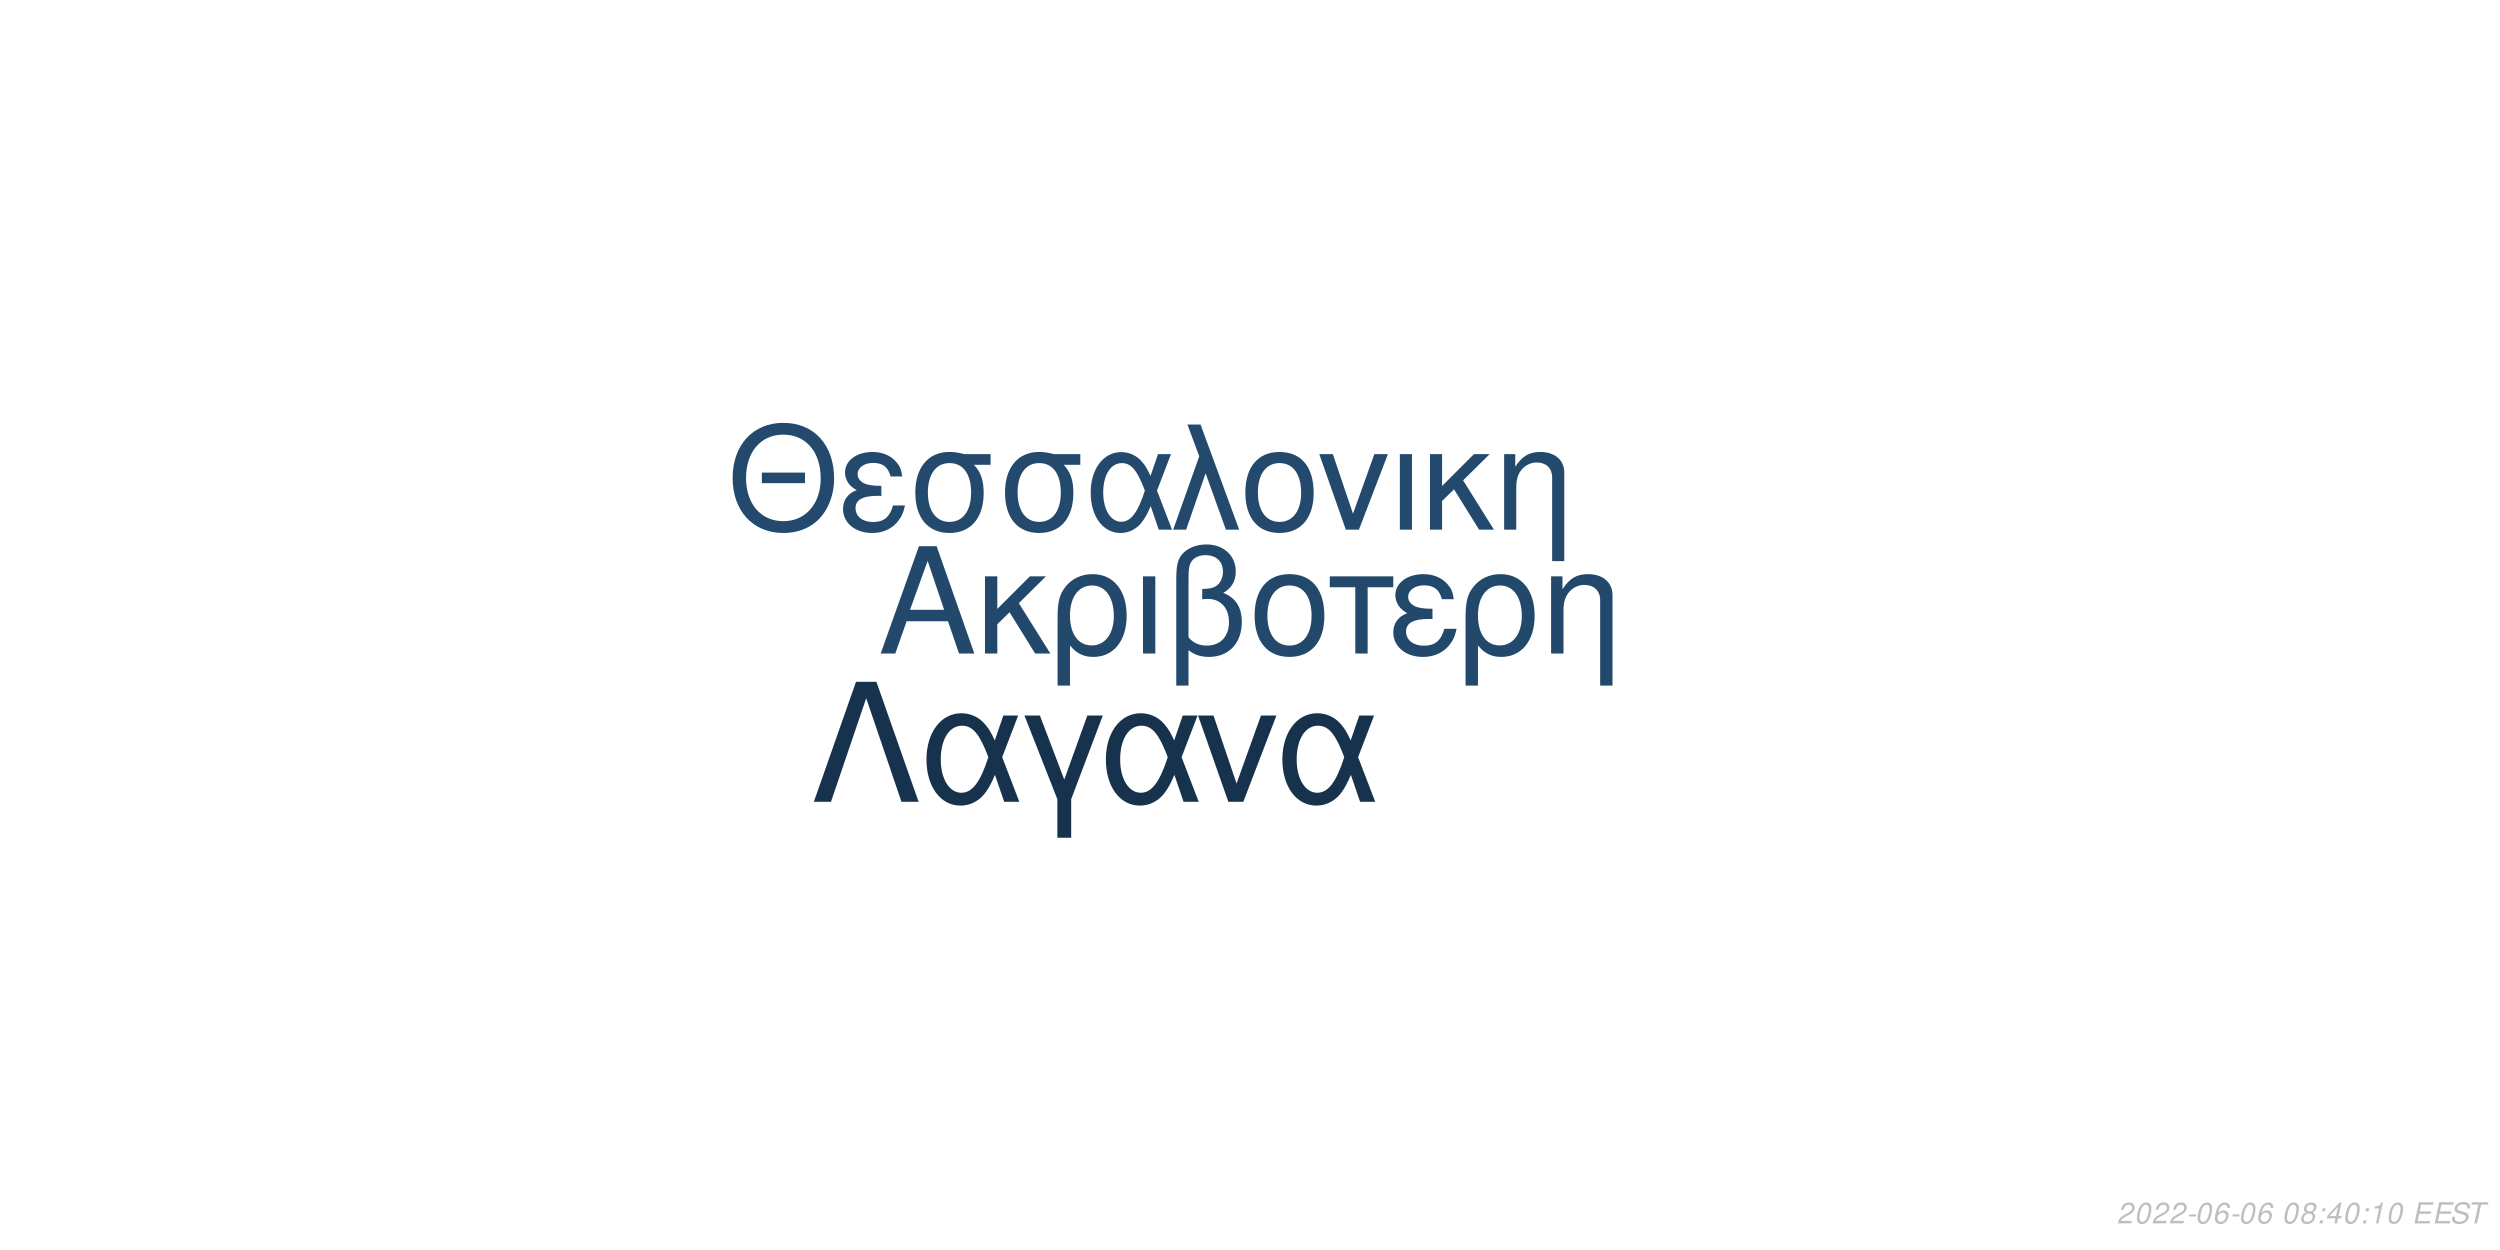
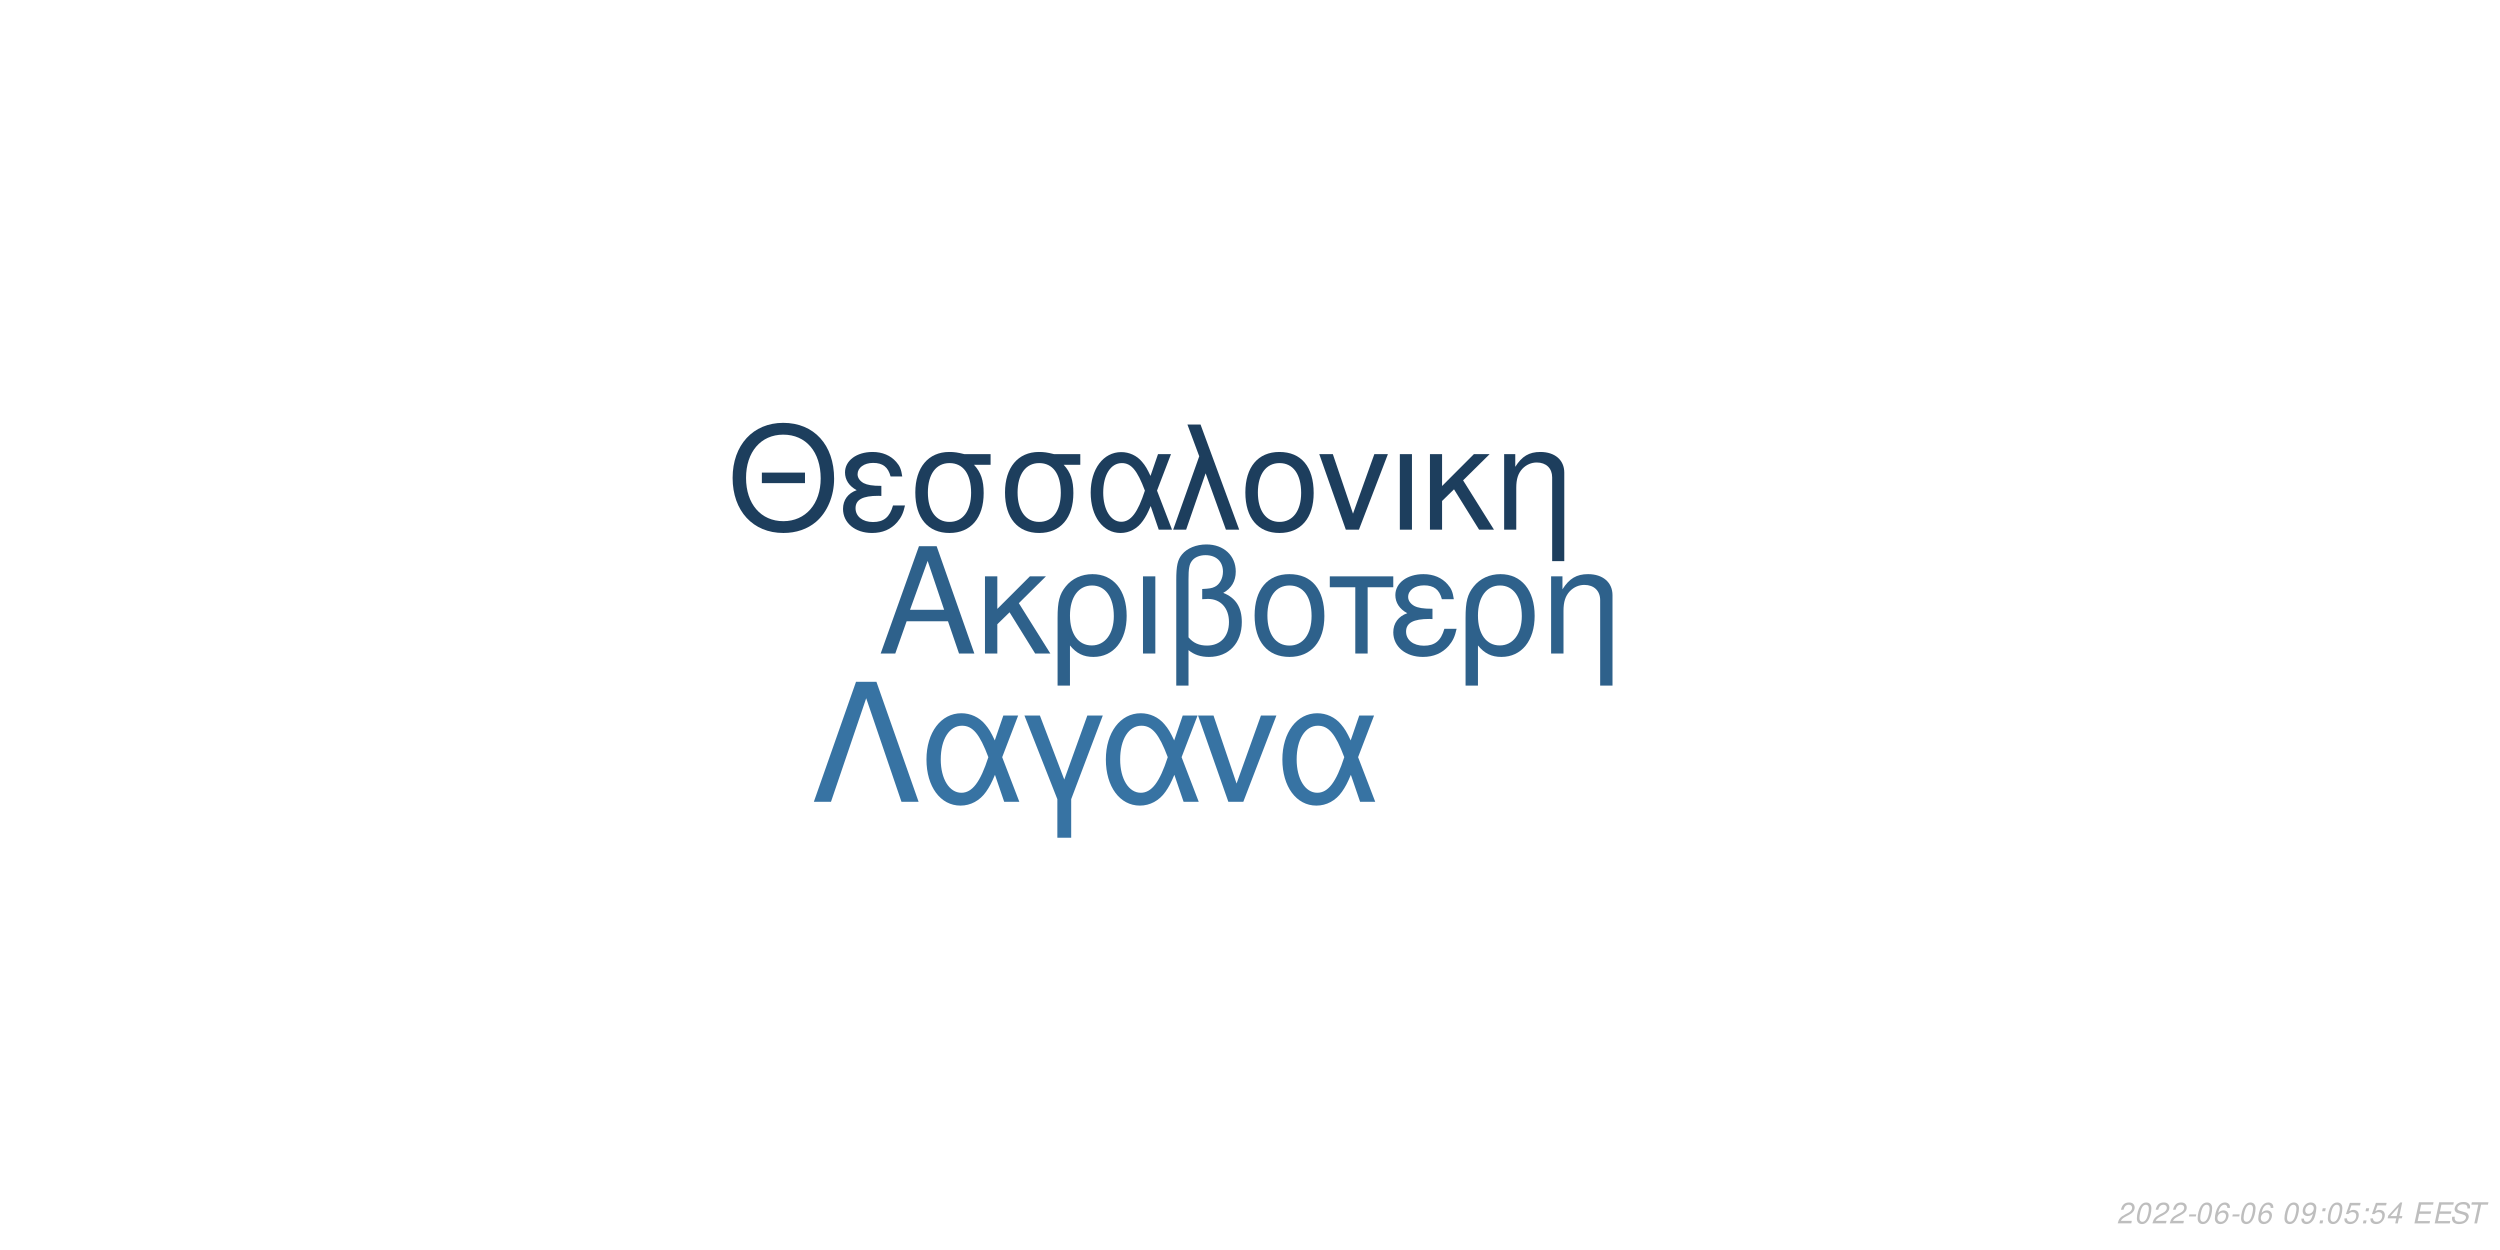
<svg xmlns="http://www.w3.org/2000/svg" xmlns:xlink="http://www.w3.org/1999/xlink" width="864pt" height="432pt" viewBox="0 0 864 432" version="1.1">
  <defs>
    <g>
      <symbol overflow="visible" id="glyph0-0">
        <path style="stroke:none;" d="" />
      </symbol>
      <symbol overflow="visible" id="glyph0-1">
        <path style="stroke:none;" d="M 24.125 -11.141 L 27.938 0 L 33.234 0 L 20.203 -37.094 L 14.094 -37.094 L 0.859 0 L 5.906 0 L 9.828 -11.141 Z M 22.797 -15.109 L 11 -15.109 L 17.094 -32.016 Z M 22.797 -15.109 " />
      </symbol>
      <symbol overflow="visible" id="glyph0-2">
        <path style="stroke:none;" d="M 7.172 -15.422 L 7.172 -26.672 L 2.906 -26.672 L 2.906 0 L 7.172 0 L 7.172 -10.125 L 11.406 -14.25 L 20.25 0 L 25.5 0 L 14.609 -17.406 L 23.969 -26.672 L 18.422 -26.672 Z M 7.172 -15.422 " />
      </symbol>
      <symbol overflow="visible" id="glyph0-3">
        <path style="stroke:none;" d="M 3 11.094 L 7.281 11.094 L 7.281 -2.797 C 9.516 -0.047 11.953 1.172 15.375 1.172 C 22.344 1.172 26.875 -4.422 26.875 -13.031 C 26.875 -21.891 22.297 -27.438 15.062 -27.438 C 11.297 -27.438 7.984 -25.906 5.797 -23.156 C 3.672 -20.516 3 -17.969 3 -12.359 Z M 14.906 -23.516 C 19.547 -23.516 22.438 -19.438 22.438 -12.922 C 22.438 -6.812 19.391 -2.797 14.812 -2.797 C 10.172 -2.797 7.281 -6.766 7.281 -13.125 C 7.281 -19.484 10.234 -23.516 14.906 -23.516 Z M 14.906 -23.516 " />
      </symbol>
      <symbol overflow="visible" id="glyph0-4">
        <path style="stroke:none;" d="M 3.516 0 L 7.781 0 L 7.781 -26.672 L 3.516 -26.672 Z M 3.516 0 " />
      </symbol>
      <symbol overflow="visible" id="glyph0-5">
        <path style="stroke:none;" d="M 4.016 11.094 L 8.25 11.094 L 8.25 -1.172 C 10.172 0.406 12.422 1.172 15.312 1.172 C 22.188 1.172 26.672 -3.609 26.672 -10.891 C 26.672 -15.984 24.578 -19.234 20.25 -20.969 C 23.109 -22.547 24.578 -25.031 24.578 -28.344 C 24.578 -33.844 20.406 -37.703 14.453 -37.703 C 10.938 -37.703 7.734 -36.391 6 -34.25 C 4.484 -32.422 4.016 -30.328 4.016 -25.391 Z M 8.25 -25.656 C 8.25 -29.359 8.5 -30.844 9.469 -32.062 C 10.375 -33.281 12.156 -34 14.094 -34 C 17.812 -34 20.156 -31.812 20.156 -28.297 C 20.156 -25.953 18.984 -23.812 17.297 -23.047 C 16.281 -22.547 15.469 -22.438 12.984 -22.297 L 12.984 -18.781 C 13.734 -18.828 14.344 -18.875 14.969 -18.875 C 19.344 -18.875 22.234 -15.719 22.234 -10.891 C 22.234 -5.906 19.281 -2.75 14.656 -2.75 C 11.953 -2.75 9.922 -3.609 8.25 -5.594 Z M 8.25 -25.656 " />
      </symbol>
      <symbol overflow="visible" id="glyph0-6">
        <path style="stroke:none;" d="M 14.094 -27.438 C 6.562 -27.438 2.094 -22.094 2.094 -13.125 C 2.094 -4.125 6.562 1.172 14.141 1.172 C 21.672 1.172 26.203 -4.172 26.203 -12.922 C 26.203 -22.188 21.828 -27.438 14.094 -27.438 Z M 14.141 -23.516 C 18.938 -23.516 21.781 -19.594 21.781 -12.984 C 21.781 -6.672 18.828 -2.75 14.141 -2.75 C 9.422 -2.75 6.516 -6.672 6.516 -13.125 C 6.516 -19.594 9.422 -23.516 14.141 -23.516 Z M 14.141 -23.516 " />
      </symbol>
      <symbol overflow="visible" id="glyph0-7">
        <path style="stroke:none;" d="M 7.891 0 L 12.156 0 L 12.156 -22.906 L 21.016 -22.906 L 21.016 -26.672 L -0.922 -26.672 L -0.922 -22.906 L 7.891 -22.906 Z M 7.891 0 " />
      </symbol>
      <symbol overflow="visible" id="glyph0-8">
        <path style="stroke:none;" d="M 14.562 -15.469 C 11.344 -15.469 9.562 -15.781 8.297 -16.438 C 6.922 -17.203 6.156 -18.328 6.156 -19.547 C 6.156 -21.891 8.453 -23.562 11.656 -23.562 C 15.062 -23.562 16.953 -22.094 17.812 -18.781 L 21.938 -18.781 C 21.578 -21.266 21.062 -22.5 19.797 -23.922 C 17.812 -26.203 14.906 -27.438 11.453 -27.438 C 5.797 -27.438 1.734 -24.375 1.734 -20.203 C 1.734 -17.609 3.156 -15.375 5.859 -13.938 C 2.797 -12.875 1.016 -10.484 1.016 -7.328 C 1.016 -2.391 5.297 1.172 11.25 1.172 C 14.969 1.172 17.906 -0.109 20.156 -2.641 C 21.578 -4.328 22.297 -5.797 22.906 -8.547 L 18.672 -8.547 C 17.5 -4.422 15.422 -2.703 11.609 -2.703 C 7.938 -2.703 5.438 -4.688 5.438 -7.578 C 5.438 -10.578 7.938 -11.953 13.484 -11.953 C 13.641 -11.953 14.094 -11.953 14.562 -11.906 Z M 14.562 -15.469 " />
      </symbol>
      <symbol overflow="visible" id="glyph0-9">
        <path style="stroke:none;" d="M 3.562 -26.672 L 3.562 0 L 7.844 0 L 7.844 -14.703 C 7.844 -17.906 8.5 -19.891 10.031 -21.531 C 11.406 -22.953 13.188 -23.719 15.062 -23.719 C 18.375 -23.719 20.516 -21.672 20.516 -18.469 L 20.516 11.094 L 24.781 11.094 L 24.781 -20.156 C 24.781 -24.578 21.469 -27.438 16.328 -27.438 C 12.359 -27.438 9.828 -25.906 7.484 -22.188 L 7.484 -26.672 Z M 3.562 -26.672 " />
      </symbol>
      <symbol overflow="visible" id="glyph1-0">
        <path style="stroke:none;" d="" />
      </symbol>
      <symbol overflow="visible" id="glyph1-1">
        <path style="stroke:none;" d="M 26.859 -19.734 L 11.953 -19.734 L 11.953 -16.094 L 26.859 -16.094 Z M 19.328 -36.922 C 8.922 -36.922 1.844 -29.25 1.844 -17.891 C 1.844 -6.484 8.875 1.141 19.391 1.141 C 23.812 1.141 27.703 -0.203 30.641 -2.688 C 34.578 -6.031 36.922 -11.656 36.922 -17.594 C 36.922 -29.297 30 -36.922 19.328 -36.922 Z M 19.328 -32.844 C 27.203 -32.844 32.281 -26.906 32.281 -17.688 C 32.281 -8.922 27.062 -2.938 19.391 -2.938 C 11.609 -2.938 6.484 -8.922 6.484 -17.891 C 6.484 -26.859 11.609 -32.844 19.328 -32.844 Z M 19.328 -32.844 " />
      </symbol>
      <symbol overflow="visible" id="glyph1-2">
        <path style="stroke:none;" d="M 14.25 -15.141 C 11.109 -15.141 9.375 -15.453 8.125 -16.094 C 6.781 -16.844 6.031 -17.938 6.031 -19.141 C 6.031 -21.422 8.266 -23.078 11.406 -23.078 C 14.75 -23.078 16.594 -21.625 17.438 -18.391 L 21.469 -18.391 C 21.125 -20.828 20.625 -22.031 19.391 -23.422 C 17.438 -25.656 14.594 -26.859 11.219 -26.859 C 5.688 -26.859 1.688 -23.875 1.688 -19.781 C 1.688 -17.234 3.094 -15.047 5.734 -13.656 C 2.734 -12.609 1 -10.266 1 -7.172 C 1 -2.344 5.188 1.141 11.016 1.141 C 14.656 1.141 17.547 -0.094 19.734 -2.594 C 21.125 -4.234 21.828 -5.688 22.422 -8.375 L 18.281 -8.375 C 17.141 -4.328 15.094 -2.641 11.359 -2.641 C 7.766 -2.641 5.328 -4.578 5.328 -7.422 C 5.328 -10.359 7.766 -11.703 13.203 -11.703 C 13.359 -11.703 13.797 -11.703 14.25 -11.656 Z M 14.25 -15.141 " />
      </symbol>
      <symbol overflow="visible" id="glyph1-3">
        <path style="stroke:none;" d="M 29 -26.109 L 19.938 -26.109 C 17.594 -26.703 16.438 -26.859 14.703 -26.859 C 7.469 -26.859 2.984 -21.469 2.984 -12.859 C 2.984 -4.031 7.375 1.141 14.797 1.141 C 22.172 1.141 26.609 -4.078 26.609 -12.656 C 26.609 -17.047 25.656 -19.828 23.266 -22.422 L 29 -22.422 Z M 14.797 -23.016 C 19.531 -23.016 22.266 -19.234 22.266 -12.75 C 22.266 -6.531 19.438 -2.688 14.797 -2.688 C 10.172 -2.688 7.328 -6.531 7.328 -12.859 C 7.328 -19.188 10.172 -23.016 14.797 -23.016 Z M 14.797 -23.016 " />
      </symbol>
      <symbol overflow="visible" id="glyph1-4">
        <path style="stroke:none;" d="M 29.344 -26.109 L 24.859 -26.109 L 22.266 -18.578 C 21.125 -21.031 20.484 -22.125 19.328 -23.469 C 17.547 -25.609 14.906 -26.812 12.156 -26.812 C 5.984 -26.812 1.594 -20.984 1.594 -12.812 C 1.594 -4.578 5.828 1.141 11.906 1.141 C 14.953 1.141 17.734 -0.344 19.625 -3.047 C 20.672 -4.531 21.281 -5.688 22.328 -8.172 L 25.109 0 L 29.703 0 L 24.516 -13.5 Z M 20.328 -13.5 C 17.891 -5.922 15.453 -2.734 12.156 -2.734 C 8.516 -2.734 5.922 -6.922 5.922 -12.812 C 5.922 -18.938 8.516 -23.016 12.359 -23.016 C 15.594 -23.016 17.688 -20.531 20.328 -13.5 Z M 20.328 -13.5 " />
      </symbol>
      <symbol overflow="visible" id="glyph1-5">
        <path style="stroke:none;" d="M 1.094 0 L 5.578 0 L 12.312 -19.484 L 19.328 0 L 23.922 0 L 10.562 -36.328 L 6.031 -36.328 L 10.109 -25.359 Z M 1.094 0 " />
      </symbol>
      <symbol overflow="visible" id="glyph1-6">
        <path style="stroke:none;" d="M 13.797 -26.859 C 6.422 -26.859 2.047 -21.625 2.047 -12.859 C 2.047 -4.031 6.422 1.141 13.859 1.141 C 21.234 1.141 25.656 -4.078 25.656 -12.656 C 25.656 -21.719 21.375 -26.859 13.797 -26.859 Z M 13.859 -23.016 C 18.531 -23.016 21.328 -19.188 21.328 -12.703 C 21.328 -6.531 18.438 -2.688 13.859 -2.688 C 9.219 -2.688 6.375 -6.531 6.375 -12.859 C 6.375 -19.188 9.219 -23.016 13.859 -23.016 Z M 13.859 -23.016 " />
      </symbol>
      <symbol overflow="visible" id="glyph1-7">
        <path style="stroke:none;" d="M 14.297 0 L 24.312 -26.109 L 19.625 -26.109 L 12.25 -5.531 L 5.281 -26.109 L 0.594 -26.109 L 9.766 0 Z M 14.297 0 " />
      </symbol>
      <symbol overflow="visible" id="glyph1-8">
        <path style="stroke:none;" d="M 3.438 0 L 7.625 0 L 7.625 -26.109 L 3.438 -26.109 Z M 3.438 0 " />
      </symbol>
      <symbol overflow="visible" id="glyph1-9">
        <path style="stroke:none;" d="M 7.031 -15.094 L 7.031 -26.109 L 2.844 -26.109 L 2.844 0 L 7.031 0 L 7.031 -9.922 L 11.156 -13.953 L 19.828 0 L 24.969 0 L 14.297 -17.047 L 23.469 -26.109 L 18.031 -26.109 Z M 7.031 -15.094 " />
      </symbol>
      <symbol overflow="visible" id="glyph1-10">
        <path style="stroke:none;" d="M 3.484 -26.109 L 3.484 0 L 7.672 0 L 7.672 -14.406 C 7.672 -17.547 8.328 -19.484 9.812 -21.078 C 11.156 -22.469 12.906 -23.219 14.75 -23.219 C 17.984 -23.219 20.078 -21.234 20.078 -18.094 L 20.078 10.859 L 24.266 10.859 L 24.266 -19.734 C 24.266 -24.062 21.031 -26.859 16 -26.859 C 12.109 -26.859 9.609 -25.359 7.328 -21.719 L 7.328 -26.109 Z M 3.484 -26.109 " />
      </symbol>
      <symbol overflow="visible" id="glyph2-0">
        <path style="stroke:none;" d="" />
      </symbol>
      <symbol overflow="visible" id="glyph2-1">
        <path style="stroke:none;" d="M 22.531 -41.484 L 15.484 -41.484 L 0.906 0 L 6.828 0 L 19 -35.797 L 31.188 0 L 37.109 0 Z M 22.531 -41.484 " />
      </symbol>
      <symbol overflow="visible" id="glyph2-2">
        <path style="stroke:none;" d="M 33.516 -29.812 L 28.391 -29.812 L 25.438 -21.219 C 24.125 -24.016 23.391 -25.266 22.078 -26.797 C 20.031 -29.25 17.016 -30.609 13.891 -30.609 C 6.828 -30.609 1.828 -23.953 1.828 -14.625 C 1.828 -5.234 6.656 1.312 13.594 1.312 C 17.078 1.312 20.266 -0.391 22.422 -3.469 C 23.609 -5.172 24.297 -6.484 25.5 -9.328 L 28.688 0 L 33.922 0 L 28 -15.422 Z M 23.219 -15.422 C 20.422 -6.766 17.641 -3.125 13.891 -3.125 C 9.734 -3.125 6.766 -7.906 6.766 -14.625 C 6.766 -21.625 9.734 -26.297 14.109 -26.297 C 17.812 -26.297 20.203 -23.453 23.219 -15.422 Z M 23.219 -15.422 " />
      </symbol>
      <symbol overflow="visible" id="glyph2-3">
        <path style="stroke:none;" d="M 12.062 12.406 L 16.844 12.406 L 16.844 -0.906 L 27.766 -29.812 L 22.422 -29.812 L 14.453 -7.688 L 6.031 -29.812 L 0.688 -29.812 L 12.062 -0.906 Z M 12.062 12.406 " />
      </symbol>
      <symbol overflow="visible" id="glyph2-4">
        <path style="stroke:none;" d="M 16.328 0 L 27.766 -29.812 L 22.422 -29.812 L 14 -6.312 L 6.031 -29.812 L 0.688 -29.812 L 11.156 0 Z M 16.328 0 " />
      </symbol>
      <symbol overflow="visible" id="glyph3-0">
        <path style="stroke:none;" d="" />
      </symbol>
      <symbol overflow="visible" id="glyph3-1">
        <path style="stroke:none;" d="M 5.234 -0.875 L 1.469 -0.875 C 1.641 -1.375 2.203 -1.891 3.109 -2.344 L 4.234 -2.938 C 5.562 -3.625 6.219 -4.469 6.219 -5.484 C 6.219 -5.938 6.062 -6.359 5.797 -6.656 C 5.469 -7.047 4.984 -7.234 4.312 -7.234 C 2.766 -7.234 1.891 -6.453 1.484 -4.734 L 2.375 -4.734 C 2.484 -5.188 2.609 -5.484 2.797 -5.75 C 3.094 -6.203 3.609 -6.453 4.188 -6.453 C 4.891 -6.453 5.344 -6.031 5.344 -5.375 C 5.344 -4.703 4.859 -4.094 4.016 -3.656 L 2.984 -3.125 C 1.234 -2.188 0.797 -1.656 0.344 -0.016 L 5.047 -0.016 Z M 5.234 -0.875 " />
      </symbol>
      <symbol overflow="visible" id="glyph3-2">
        <path style="stroke:none;" d="M 4.203 -7.234 C 3.375 -7.234 2.688 -6.812 2.125 -5.984 C 1.484 -5.047 0.984 -3.188 0.984 -1.734 C 0.984 -1.109 1.172 -0.562 1.484 -0.266 C 1.797 0.047 2.281 0.234 2.766 0.234 C 3.625 0.234 4.281 -0.156 4.859 -1.016 C 5.516 -1.953 6 -3.797 6 -5.266 C 6 -6.5 5.328 -7.234 4.203 -7.234 Z M 4.094 -6.453 C 4.734 -6.453 5.125 -5.984 5.125 -5.156 C 5.125 -4.203 4.781 -2.625 4.406 -1.812 C 3.984 -0.938 3.516 -0.547 2.875 -0.547 C 2.25 -0.547 1.875 -1.031 1.875 -1.828 C 1.875 -2.797 2.203 -4.344 2.594 -5.203 C 2.984 -6.047 3.453 -6.453 4.094 -6.453 Z M 4.094 -6.453 " />
      </symbol>
      <symbol overflow="visible" id="glyph3-3">
        <path style="stroke:none;" d="M 3.516 -3.125 L 1.125 -3.125 L 0.969 -2.406 L 3.359 -2.406 Z M 3.516 -3.125 " />
      </symbol>
      <symbol overflow="visible" id="glyph3-4">
        <path style="stroke:none;" d="M 6.125 -5.344 L 6.141 -5.625 C 6.141 -6.609 5.453 -7.234 4.391 -7.234 C 3.438 -7.234 2.641 -6.719 2.016 -5.703 C 1.422 -4.781 0.938 -2.953 0.938 -1.688 C 0.938 -0.516 1.688 0.234 2.859 0.234 C 3.703 0.234 4.438 -0.156 5 -0.875 C 5.406 -1.422 5.672 -2.156 5.672 -2.766 C 5.672 -3.812 4.969 -4.5 3.906 -4.5 C 3.234 -4.5 2.672 -4.234 2.094 -3.625 C 2.406 -5.375 3.234 -6.453 4.25 -6.453 C 4.703 -6.453 5.062 -6.234 5.172 -5.844 C 5.203 -5.719 5.234 -5.578 5.25 -5.344 Z M 3.656 -3.734 C 4.344 -3.734 4.797 -3.281 4.797 -2.625 C 4.797 -1.469 3.984 -0.547 2.984 -0.547 C 2.297 -0.547 1.812 -1.047 1.812 -1.766 C 1.812 -2.859 2.625 -3.734 3.656 -3.734 Z M 3.656 -3.734 " />
      </symbol>
      <symbol overflow="visible" id="glyph3-5">
        <path style="stroke:none;" d="" />
      </symbol>
      <symbol overflow="visible" id="glyph3-6">
-         <path style="stroke:none;" d="M 4.766 -3.797 C 5.078 -3.969 5.234 -4.078 5.438 -4.234 C 5.812 -4.594 6.062 -5.172 6.062 -5.734 C 6.062 -6.625 5.344 -7.234 4.266 -7.234 C 2.812 -7.234 1.703 -6.219 1.703 -4.875 C 1.703 -4.406 1.875 -4.125 2.359 -3.812 C 1.297 -3.312 0.75 -2.516 0.75 -1.469 C 0.75 -0.438 1.547 0.234 2.812 0.234 C 3.656 0.234 4.359 -0.094 4.938 -0.734 C 5.359 -1.234 5.609 -1.859 5.609 -2.438 C 5.609 -3.047 5.312 -3.516 4.766 -3.797 Z M 4.109 -6.453 C 4.797 -6.453 5.188 -6.125 5.188 -5.578 C 5.188 -5.266 5.062 -4.922 4.859 -4.672 C 4.562 -4.312 4.188 -4.156 3.656 -4.156 C 2.984 -4.156 2.594 -4.453 2.594 -4.984 C 2.594 -5.859 3.203 -6.453 4.109 -6.453 Z M 3.453 -3.406 C 4.234 -3.406 4.734 -2.984 4.734 -2.312 C 4.734 -1.312 3.922 -0.547 2.875 -0.547 C 2.125 -0.547 1.625 -0.969 1.625 -1.625 C 1.625 -2.609 2.438 -3.406 3.453 -3.406 Z M 3.453 -3.406 " />
+         <path style="stroke:none;" d="M 0.844 -1.656 C 0.844 -1.547 0.844 -1.438 0.844 -1.375 C 0.844 -0.406 1.531 0.234 2.578 0.234 C 3.203 0.234 3.766 0.016 4.297 -0.438 C 4.938 -1 5.312 -1.656 5.594 -2.719 C 5.844 -3.672 6.016 -4.766 6.016 -5.375 C 6.016 -5.844 5.844 -6.328 5.547 -6.656 C 5.203 -7.031 4.703 -7.234 4.062 -7.234 C 2.516 -7.234 1.297 -5.938 1.297 -4.266 C 1.297 -3.203 1.984 -2.547 3.047 -2.547 C 3.484 -2.547 3.953 -2.672 4.281 -2.891 C 4.406 -2.984 4.547 -3.078 4.828 -3.344 C 4.438 -1.484 3.703 -0.547 2.703 -0.547 C 2.109 -0.547 1.719 -0.938 1.719 -1.547 L 1.719 -1.656 Z M 3.953 -6.453 C 4.625 -6.453 5.141 -5.953 5.141 -5.281 C 5.141 -4.188 4.312 -3.312 3.297 -3.312 C 2.594 -3.312 2.172 -3.734 2.172 -4.453 C 2.172 -5.562 2.984 -6.453 3.953 -6.453 Z M 3.953 -6.453 " />
      </symbol>
      <symbol overflow="visible" id="glyph3-7">
        <path style="stroke:none;" d="M 2.359 -1.031 L 1.312 -1.031 L 1.094 0 L 2.141 0 Z M 3.266 -5.234 L 2.219 -5.234 L 2 -4.203 L 3.047 -4.203 Z M 3.266 -5.234 " />
      </symbol>
      <symbol overflow="visible" id="glyph3-8">
-         <path style="stroke:none;" d="M 3.625 -1.75 L 3.266 0 L 4.141 0 L 4.516 -1.75 L 5.562 -1.75 L 5.734 -2.531 L 4.688 -2.531 L 5.688 -7.234 L 5.016 -7.234 L 0.844 -2.672 L 0.641 -1.75 Z M 3.797 -2.531 L 1.594 -2.531 L 4.469 -5.703 Z M 3.797 -2.531 " />
+         <path style="stroke:none;" d="M 6.297 -7.094 L 2.594 -7.094 L 1.234 -3.234 L 2.047 -3.234 C 2.656 -3.766 2.938 -3.906 3.531 -3.906 C 4.328 -3.906 4.797 -3.453 4.797 -2.688 C 4.797 -1.438 3.969 -0.547 2.828 -0.547 C 2.031 -0.547 1.609 -0.938 1.578 -1.734 L 0.703 -1.734 L 0.703 -1.516 C 0.703 -0.938 0.844 -0.547 1.188 -0.266 C 1.562 0.062 2.078 0.234 2.703 0.234 C 3.656 0.234 4.391 -0.156 4.984 -0.922 C 5.422 -1.5 5.672 -2.234 5.672 -2.953 C 5.672 -4 4.938 -4.672 3.812 -4.672 C 3.328 -4.672 2.906 -4.547 2.406 -4.234 L 3.109 -6.219 L 6.109 -6.219 Z M 6.297 -7.094 " />
      </symbol>
      <symbol overflow="visible" id="glyph3-9">
-         <path style="stroke:none;" d="M 3.703 -5.188 L 2.594 0 L 3.469 0 L 5.016 -7.234 L 4.438 -7.234 C 3.906 -6.156 3.688 -6.016 2.234 -5.812 L 2.109 -5.188 Z M 3.703 -5.188 " />
+         <path style="stroke:none;" d="M 3.625 -1.75 L 3.266 0 L 4.141 0 L 4.516 -1.75 L 5.562 -1.75 L 5.734 -2.531 L 4.688 -2.531 L 5.688 -7.234 L 5.016 -7.234 L 0.844 -2.672 L 0.641 -1.75 Z M 3.797 -2.531 L 1.594 -2.531 L 4.469 -5.703 Z M 3.797 -2.531 " />
      </symbol>
      <symbol overflow="visible" id="glyph3-10">
        <path style="stroke:none;" d="M 2.547 -3.312 L 6.5 -3.312 L 6.688 -4.141 L 2.719 -4.141 L 3.219 -6.469 L 7.344 -6.469 L 7.516 -7.297 L 2.453 -7.297 L 0.906 0 L 6.125 0 L 6.297 -0.812 L 2.016 -0.812 Z M 2.547 -3.312 " />
      </symbol>
      <symbol overflow="visible" id="glyph3-11">
        <path style="stroke:none;" d="M 7.062 -5.156 C 7.125 -5.438 7.141 -5.562 7.141 -5.703 C 7.141 -6.156 6.938 -6.594 6.594 -6.891 C 6.188 -7.25 5.656 -7.406 4.875 -7.406 C 3.844 -7.406 3.047 -7.125 2.5 -6.562 C 2.094 -6.141 1.781 -5.438 1.781 -4.922 C 1.781 -4.297 2.219 -3.766 2.891 -3.562 L 4.594 -3.094 C 5.406 -2.859 5.734 -2.578 5.734 -2.094 C 5.734 -1.781 5.547 -1.406 5.266 -1.141 C 4.844 -0.766 4.266 -0.578 3.453 -0.578 C 2.328 -0.578 1.812 -0.984 1.812 -1.906 C 1.812 -2.047 1.812 -2.125 1.844 -2.312 L 0.984 -2.312 C 0.906 -2.062 0.891 -1.906 0.891 -1.688 C 0.891 -0.484 1.797 0.234 3.297 0.234 C 4.359 0.234 5.234 -0.062 5.812 -0.609 C 6.344 -1.078 6.688 -1.797 6.688 -2.375 C 6.688 -2.641 6.609 -2.906 6.453 -3.156 C 6.234 -3.5 5.938 -3.703 5.469 -3.828 L 3.75 -4.312 C 2.984 -4.547 2.734 -4.734 2.734 -5.188 C 2.734 -5.547 2.875 -5.844 3.188 -6.109 C 3.547 -6.438 4.031 -6.594 4.703 -6.594 C 5.266 -6.594 5.688 -6.484 5.906 -6.297 C 6.094 -6.125 6.219 -5.797 6.219 -5.516 C 6.219 -5.422 6.203 -5.344 6.188 -5.156 Z M 7.062 -5.156 " />
      </symbol>
      <symbol overflow="visible" id="glyph3-12">
        <path style="stroke:none;" d="M 4.938 -6.469 L 7.312 -6.469 L 7.484 -7.297 L 1.75 -7.297 L 1.578 -6.469 L 3.984 -6.469 L 2.609 0 L 3.547 0 Z M 4.938 -6.469 " />
      </symbol>
    </g>
  </defs>
  <g id="surface1">
    <rect x="0" y="0" width="864" height="432" style="fill:rgb(100%,100%,100%);fill-opacity:1;stroke:none;" />
-     <g style="fill:rgb(13.333%,28.627%,41.961%);fill-opacity:1;">
+     <g style="fill:rgb(18.039%,38.039%,54.51%);fill-opacity:1;">
      <use xlink:href="#glyph0-1" x="303.5" y="225.861" />
      <use xlink:href="#glyph0-2" x="337.5" y="225.861" />
      <use xlink:href="#glyph0-3" x="362.5" y="225.861" />
      <use xlink:href="#glyph0-4" x="391.5" y="225.861" />
      <use xlink:href="#glyph0-5" x="402.5" y="225.861" />
      <use xlink:href="#glyph0-6" x="431.5" y="225.861" />
      <use xlink:href="#glyph0-7" x="460.5" y="225.861" />
      <use xlink:href="#glyph0-8" x="480.5" y="225.861" />
      <use xlink:href="#glyph0-3" x="503.5" y="225.861" />
      <use xlink:href="#glyph0-9" x="532.5" y="225.861" />
    </g>
-     <g style="fill:rgb(13.725%,29.02%,42.745%);fill-opacity:1;">
+     <g style="fill:rgb(11.373%,24.314%,36.471%);fill-opacity:1;">
      <use xlink:href="#glyph1-1" x="251.348" y="183.058" />
      <use xlink:href="#glyph1-2" x="290.348" y="183.058" />
      <use xlink:href="#glyph1-3" x="313.348" y="183.058" />
      <use xlink:href="#glyph1-3" x="344.348" y="183.058" />
      <use xlink:href="#glyph1-4" x="375.348" y="183.058" />
      <use xlink:href="#glyph1-5" x="404.348" y="183.058" />
      <use xlink:href="#glyph1-6" x="428.348" y="183.058" />
      <use xlink:href="#glyph1-7" x="455.348" y="183.058" />
      <use xlink:href="#glyph1-8" x="480.348" y="183.058" />
      <use xlink:href="#glyph1-9" x="491.348" y="183.058" />
      <use xlink:href="#glyph1-10" x="516.348" y="183.058" />
    </g>
-     <g style="fill:rgb(9.02%,19.608%,30.196%);fill-opacity:1;">
+     <g style="fill:rgb(21.569%,45.098%,63.922%);fill-opacity:1;">
      <use xlink:href="#glyph2-1" x="280.359" y="277.105" />
      <use xlink:href="#glyph2-2" x="318.359" y="277.105" />
      <use xlink:href="#glyph2-3" x="353.359" y="277.105" />
      <use xlink:href="#glyph2-2" x="380.359" y="277.105" />
      <use xlink:href="#glyph2-4" x="413.359" y="277.105" />
      <use xlink:href="#glyph2-2" x="441.359" y="277.105" />
    </g>
    <g style="fill:rgb(74.51%,74.51%,74.51%);fill-opacity:1;">
      <use xlink:href="#glyph3-1" x="731.52" y="422.81" />
      <use xlink:href="#glyph3-2" x="737.52" y="422.81" />
      <use xlink:href="#glyph3-1" x="743.52" y="422.81" />
      <use xlink:href="#glyph3-1" x="749.52" y="422.81" />
      <use xlink:href="#glyph3-3" x="755.52" y="422.81" />
      <use xlink:href="#glyph3-2" x="758.52" y="422.81" />
      <use xlink:href="#glyph3-4" x="764.52" y="422.81" />
      <use xlink:href="#glyph3-3" x="770.52" y="422.81" />
      <use xlink:href="#glyph3-2" x="773.52" y="422.81" />
      <use xlink:href="#glyph3-4" x="779.52" y="422.81" />
      <use xlink:href="#glyph3-5" x="785.52" y="422.81" />
      <use xlink:href="#glyph3-2" x="788.52" y="422.81" />
      <use xlink:href="#glyph3-6" x="794.52" y="422.81" />
      <use xlink:href="#glyph3-7" x="800.52" y="422.81" />
-       <use xlink:href="#glyph3-8" x="803.52" y="422.81" />
-       <use xlink:href="#glyph3-2" x="809.52" y="422.81" />
+       <use xlink:href="#glyph3-2" x="803.52" y="422.81" />
+       <use xlink:href="#glyph3-8" x="809.52" y="422.81" />
      <use xlink:href="#glyph3-7" x="815.52" y="422.81" />
-       <use xlink:href="#glyph3-9" x="818.52" y="422.81" />
-       <use xlink:href="#glyph3-2" x="824.52" y="422.81" />
+       <use xlink:href="#glyph3-8" x="818.52" y="422.81" />
+       <use xlink:href="#glyph3-9" x="824.52" y="422.81" />
      <use xlink:href="#glyph3-5" x="830.52" y="422.81" />
      <use xlink:href="#glyph3-10" x="833.52" y="422.81" />
      <use xlink:href="#glyph3-10" x="840.52" y="422.81" />
      <use xlink:href="#glyph3-11" x="846.52" y="422.81" />
      <use xlink:href="#glyph3-12" x="852.52" y="422.81" />
    </g>
  </g>
</svg>
